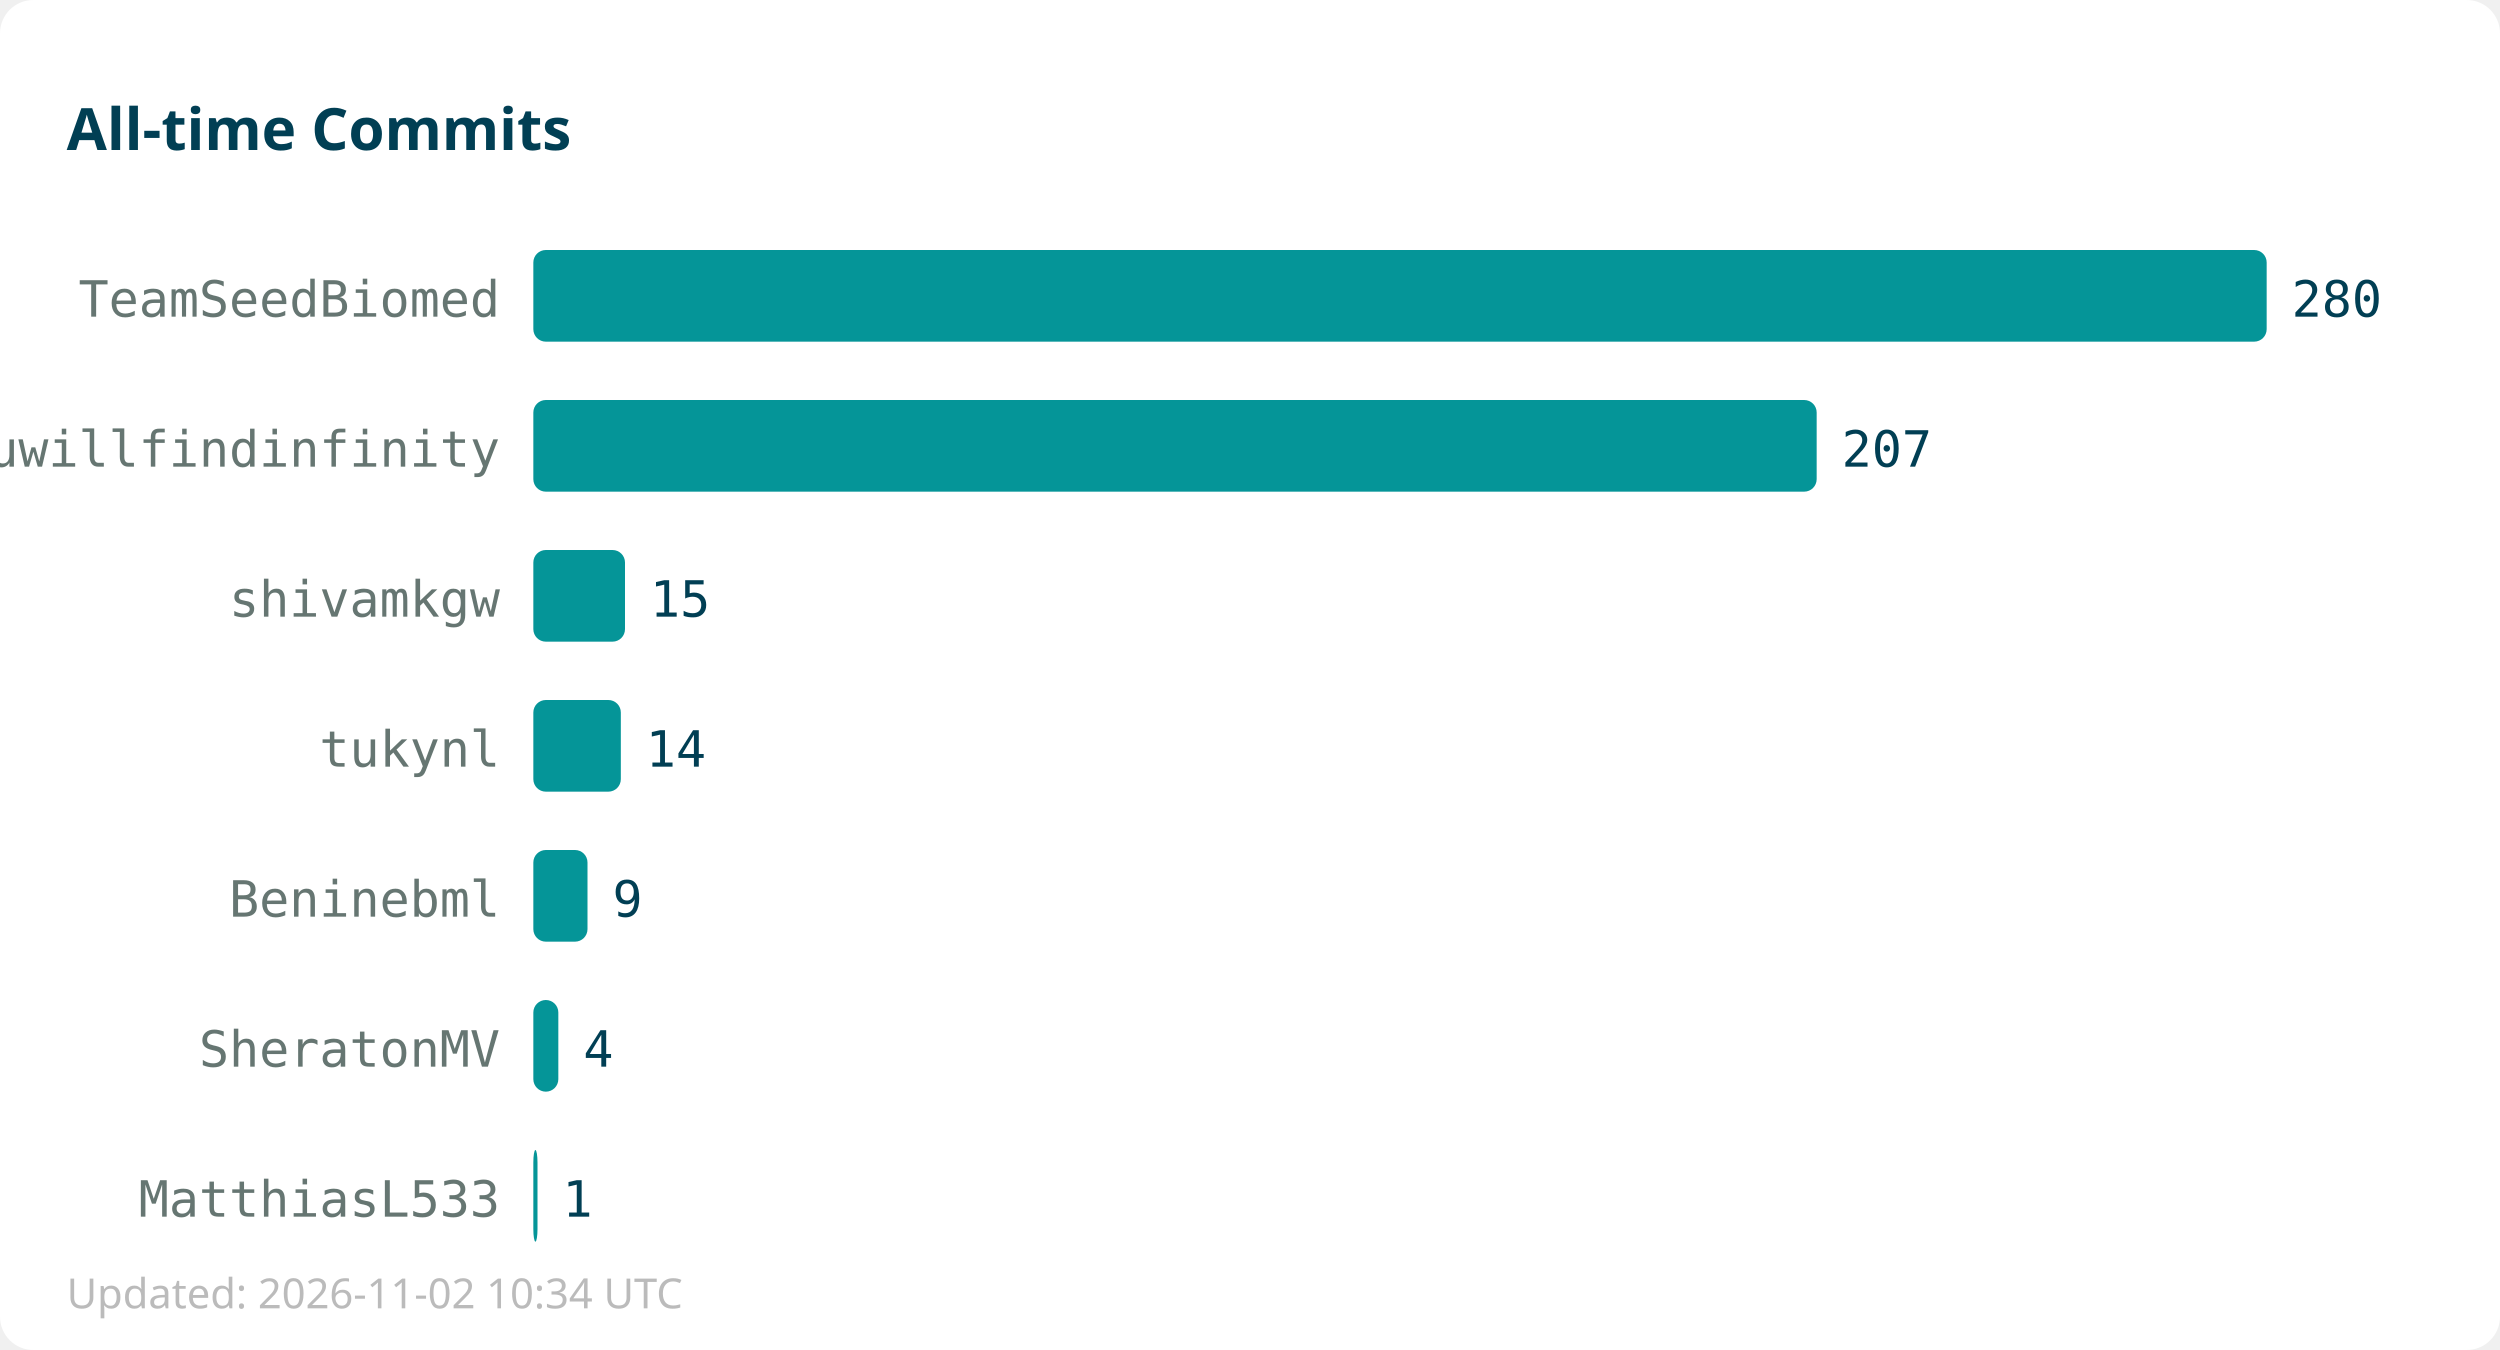
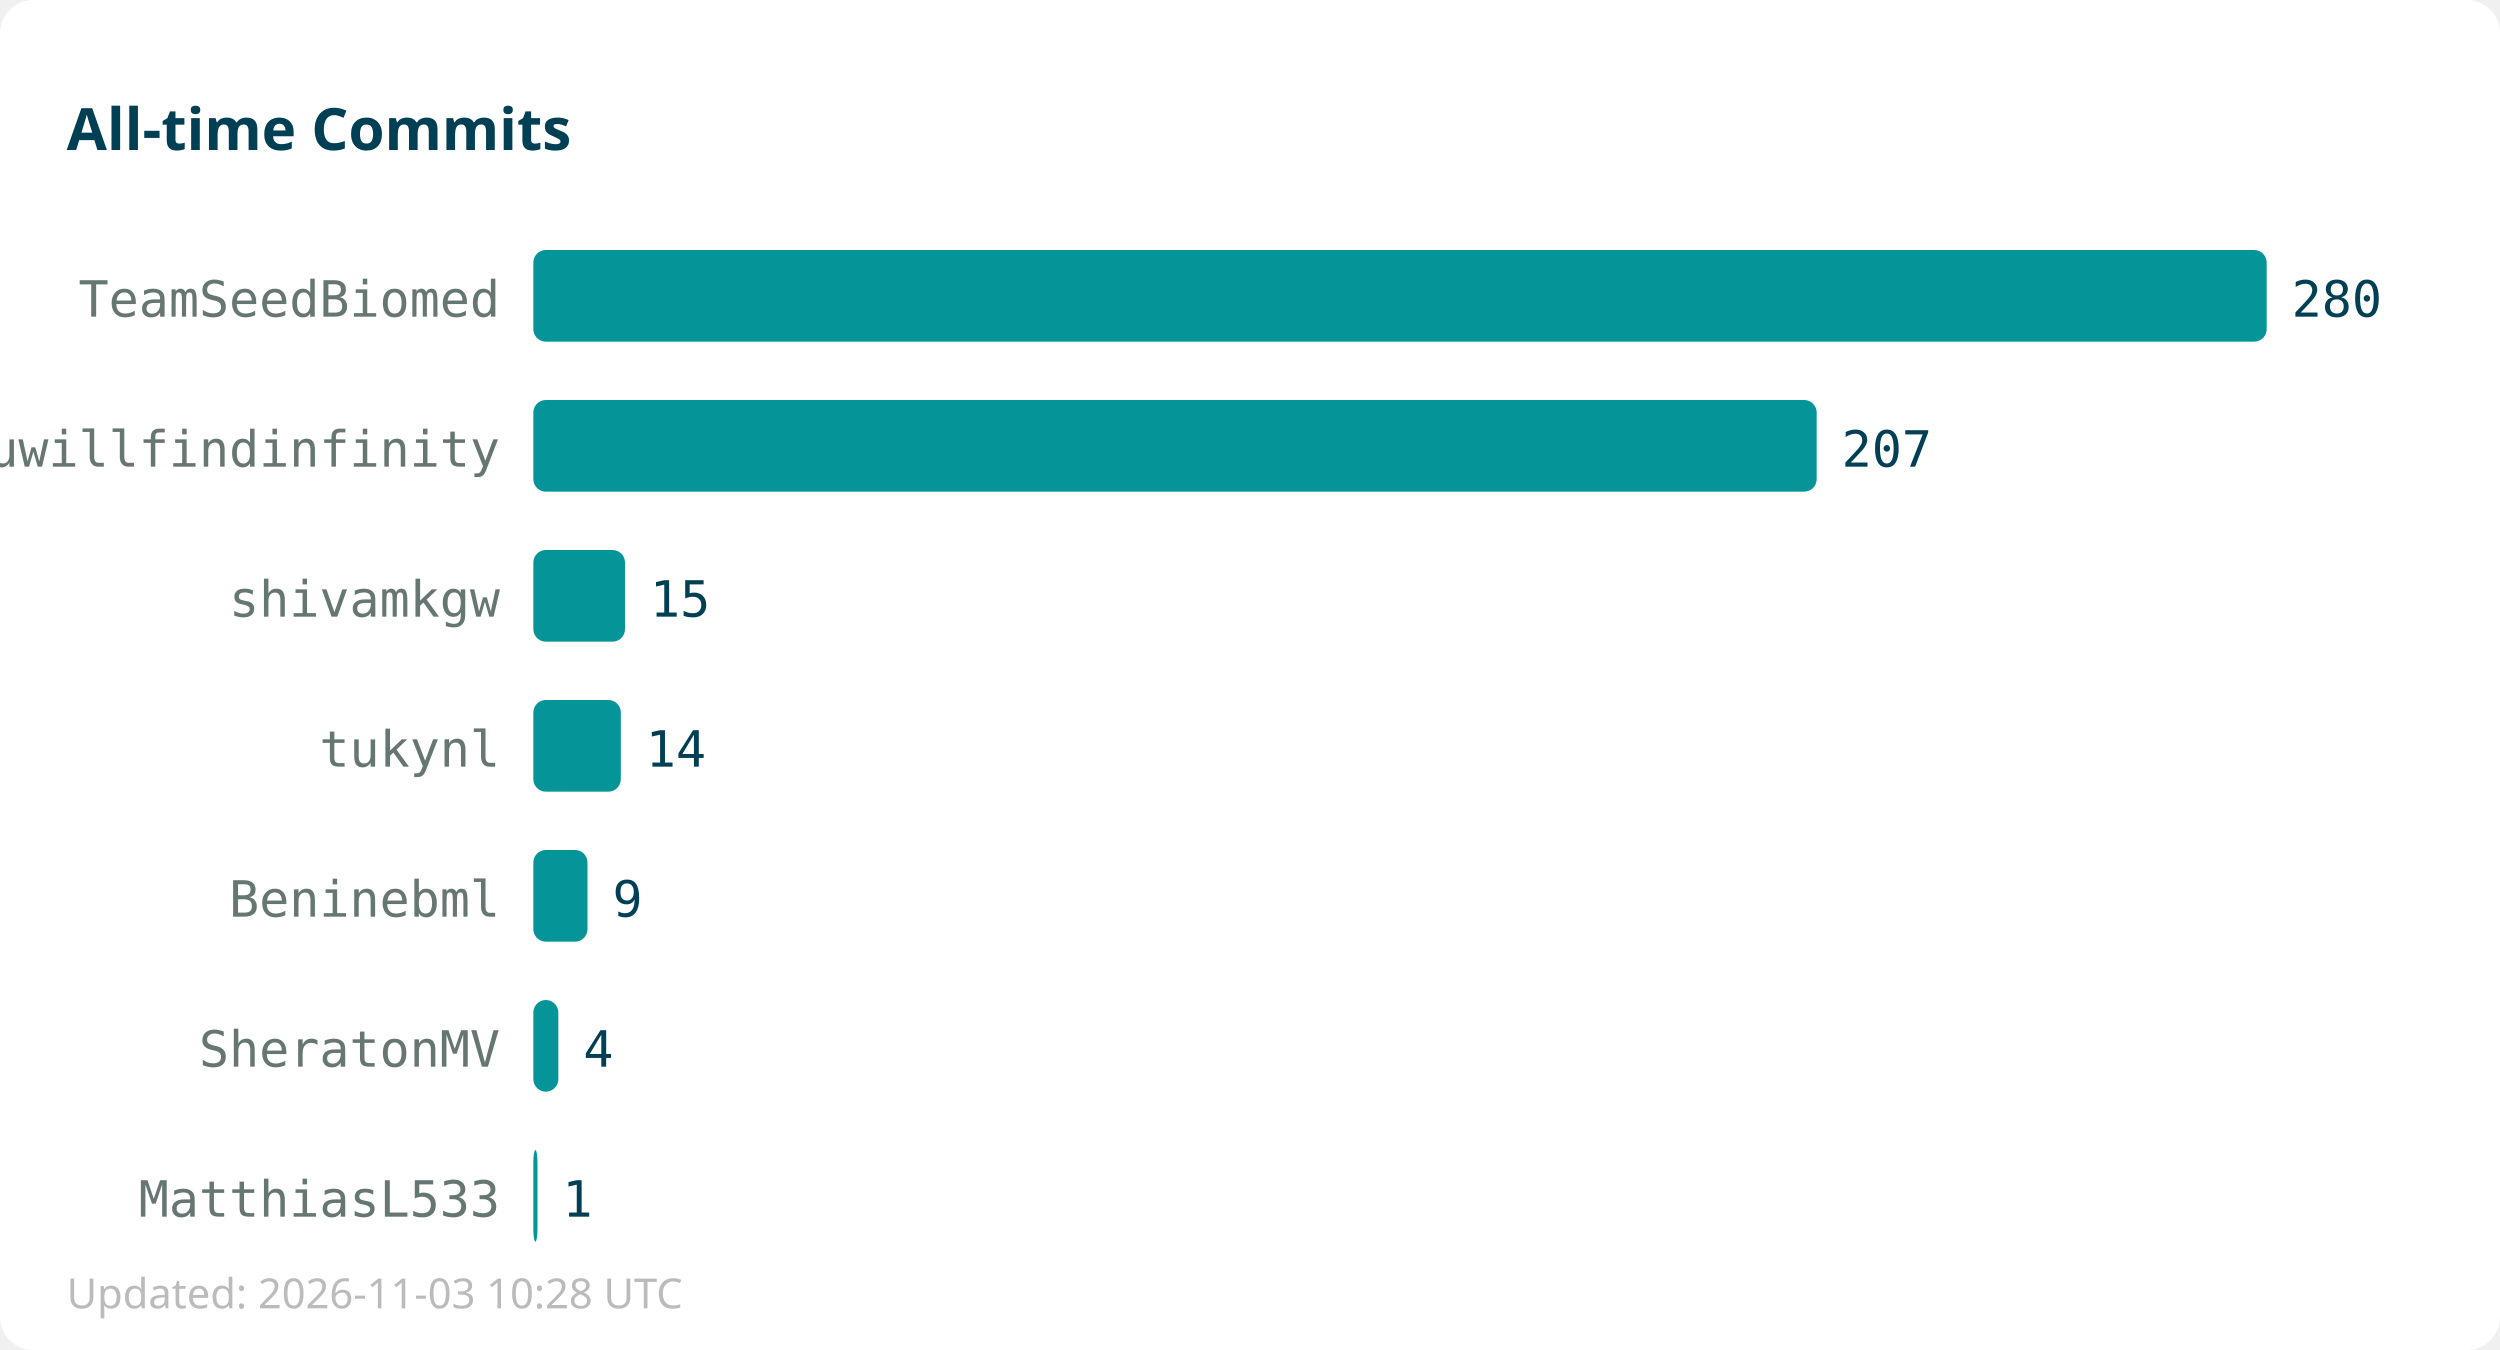
<svg xmlns="http://www.w3.org/2000/svg" width="600" height="324">
  <rect width="600" height="324" fill="#ffffff" rx="8" />
  <text x="16" y="36" font-family="sans-serif" font-size="14" font-weight="bold" fill="#013f54">All-time Commits</text>
  <text x="120" y="76" text-anchor="end" font-family="monospace" font-size="12" fill="#667672">TeamSeedBiomed</text>
  <rect x="128" y="60" width="416" height="22" fill="#059598" rx="3" />
  <text x="550" y="76" font-family="monospace" font-size="12" fill="#013f54">280</text>
  <text x="120" y="112" text-anchor="end" font-family="monospace" font-size="12" fill="#667672">youwillfindinfinity</text>
  <rect x="128" y="96" width="308" height="22" fill="#059598" rx="3" />
  <text x="442" y="112" font-family="monospace" font-size="12" fill="#013f54">207</text>
  <text x="120" y="148" text-anchor="end" font-family="monospace" font-size="12" fill="#667672">shivamkgw</text>
  <rect x="128" y="132" width="22" height="22" fill="#059598" rx="3" />
  <text x="156" y="148" font-family="monospace" font-size="12" fill="#013f54">15</text>
  <text x="120" y="184" text-anchor="end" font-family="monospace" font-size="12" fill="#667672">tukynl</text>
  <rect x="128" y="168" width="21" height="22" fill="#059598" rx="3" />
  <text x="155" y="184" font-family="monospace" font-size="12" fill="#013f54">14</text>
  <text x="120" y="220" text-anchor="end" font-family="monospace" font-size="12" fill="#667672">Beninebml</text>
  <rect x="128" y="204" width="13" height="22" fill="#059598" rx="3" />
  <text x="147" y="220" font-family="monospace" font-size="12" fill="#013f54">9</text>
  <text x="120" y="256" text-anchor="end" font-family="monospace" font-size="12" fill="#667672">SheratonMV</text>
  <rect x="128" y="240" width="6" height="22" fill="#059598" rx="3" />
  <text x="140" y="256" font-family="monospace" font-size="12" fill="#013f54">4</text>
  <text x="120" y="292" text-anchor="end" font-family="monospace" font-size="12" fill="#667672">MatthiasL533</text>
  <rect x="128" y="276" width="1" height="22" fill="#059598" rx="3" />
  <text x="135" y="292" font-family="monospace" font-size="12" fill="#013f54">1</text>
-   <text x="16" y="314" font-family="sans-serif" font-size="10" fill="#bbbbbb">Updated: 2026-11-02 10:34 UTC</text>
+   <text x="16" y="314" font-family="sans-serif" font-size="10" fill="#bbbbbb">Updated: 2026-11-03 10:28 UTC</text>
</svg>
